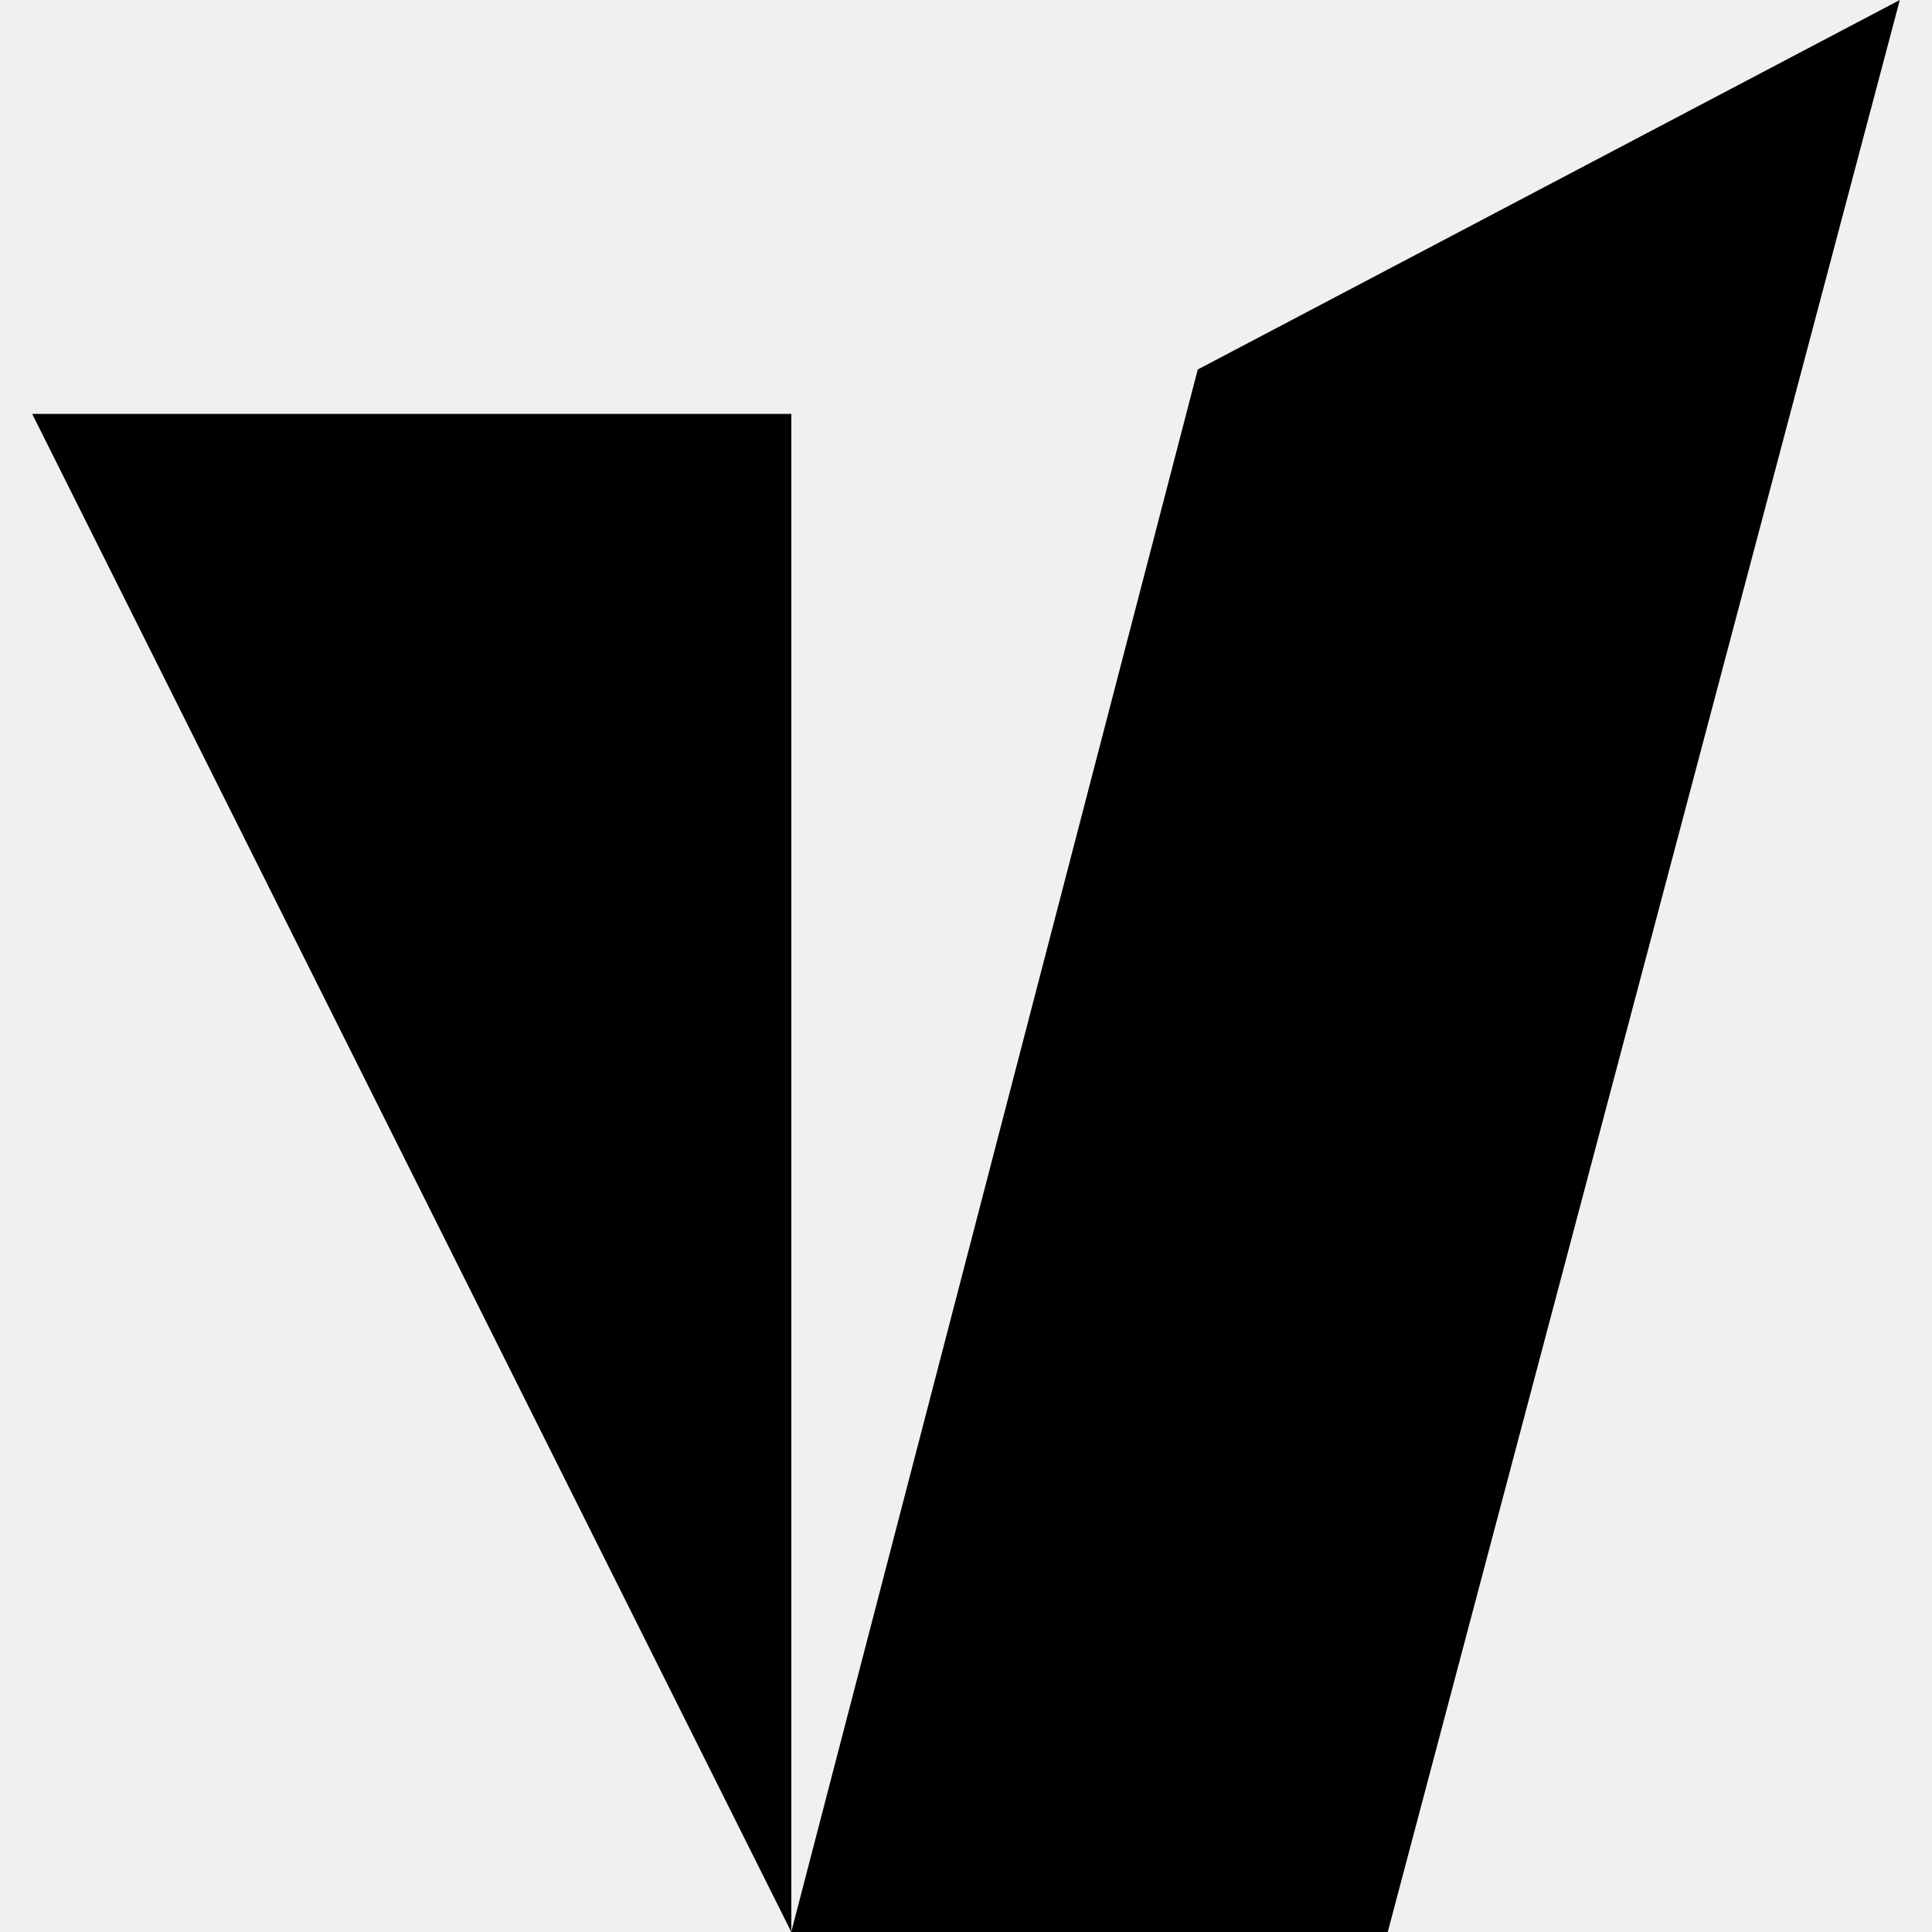
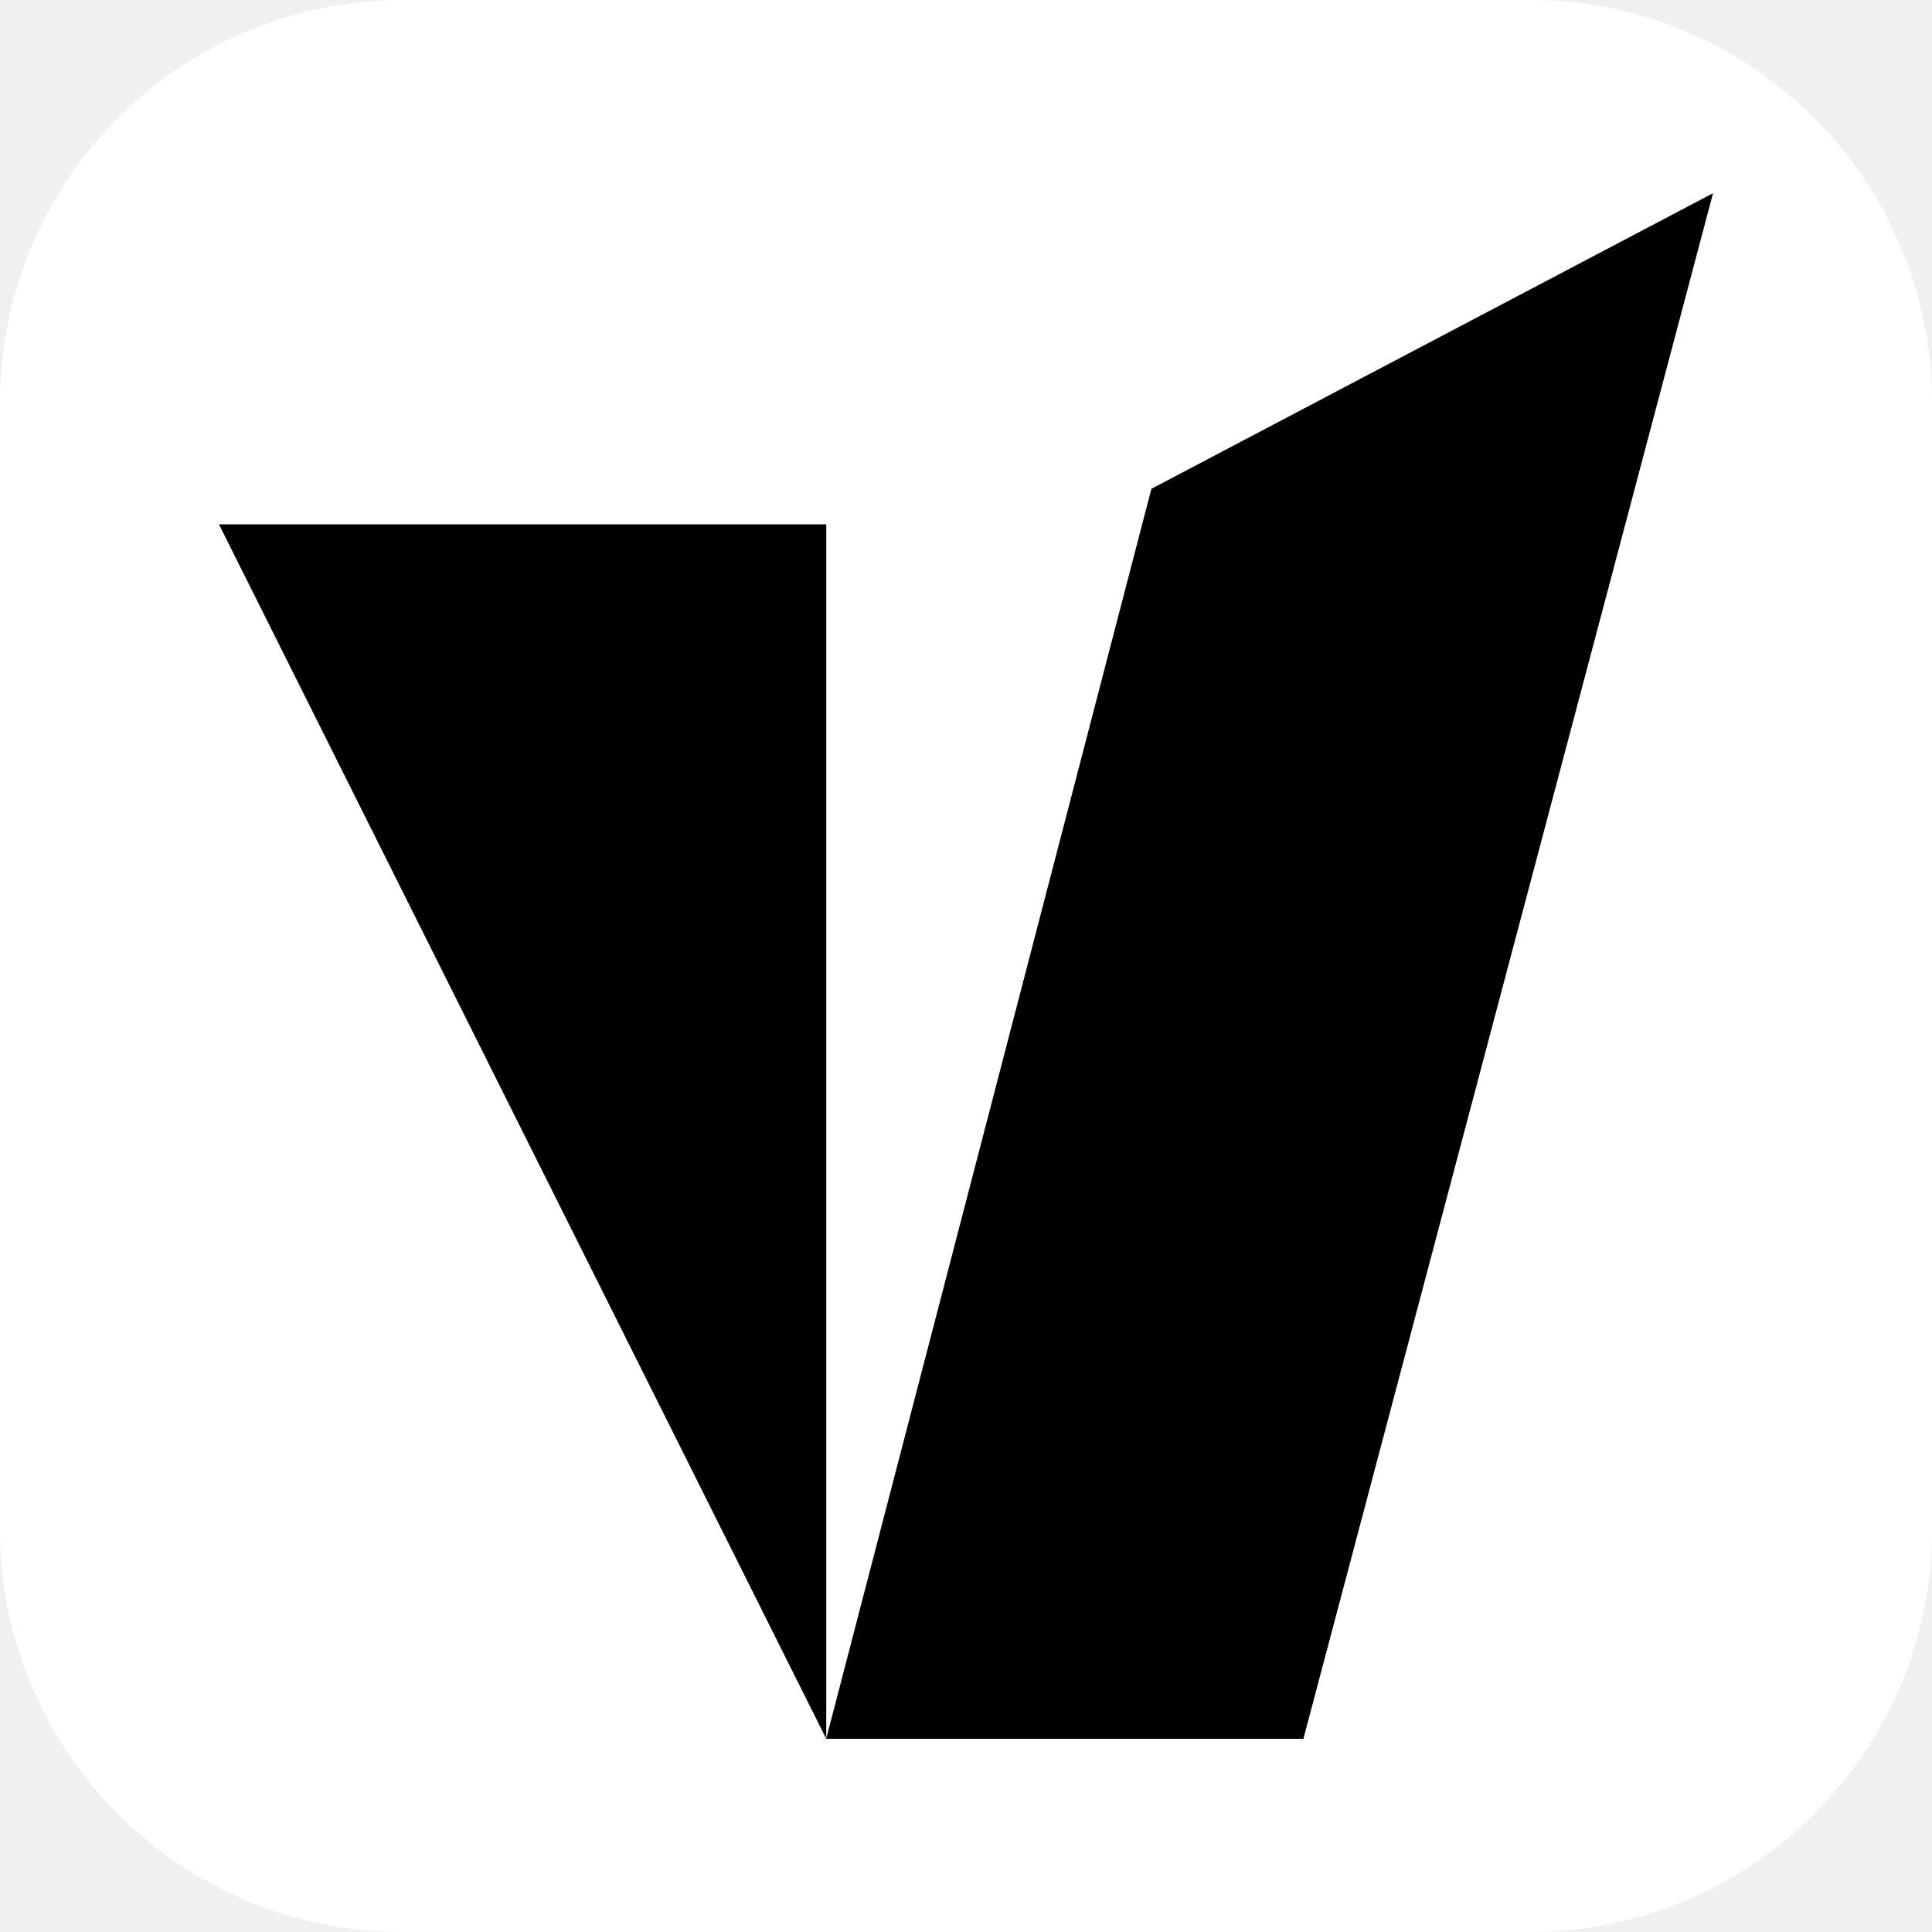
<svg xmlns="http://www.w3.org/2000/svg" role="img" viewBox="0 0 24 24">
-   <path d="m23.6 0-8.721 4.59L9.829 24h7.41zM9.83 24V5.142H.4Z" />
+   <rect width="24" height="24" rx="5" fill="#ffffff" />
+   <g transform="translate(2.4 2.4) scale(0.8)">
+     <path d="m23.6 0-8.721 4.59L9.829 24h7.41zM9.83 24V5.142H.4Z" />
+   </g>
</svg>
